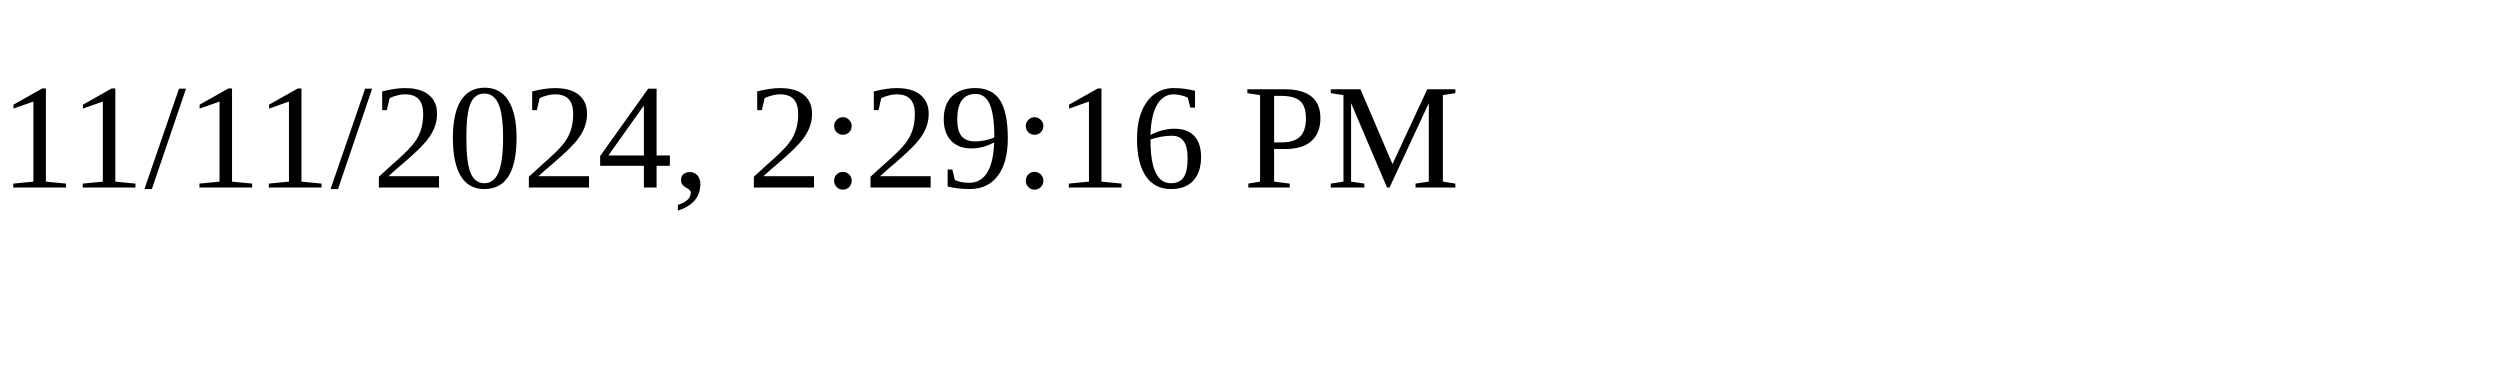
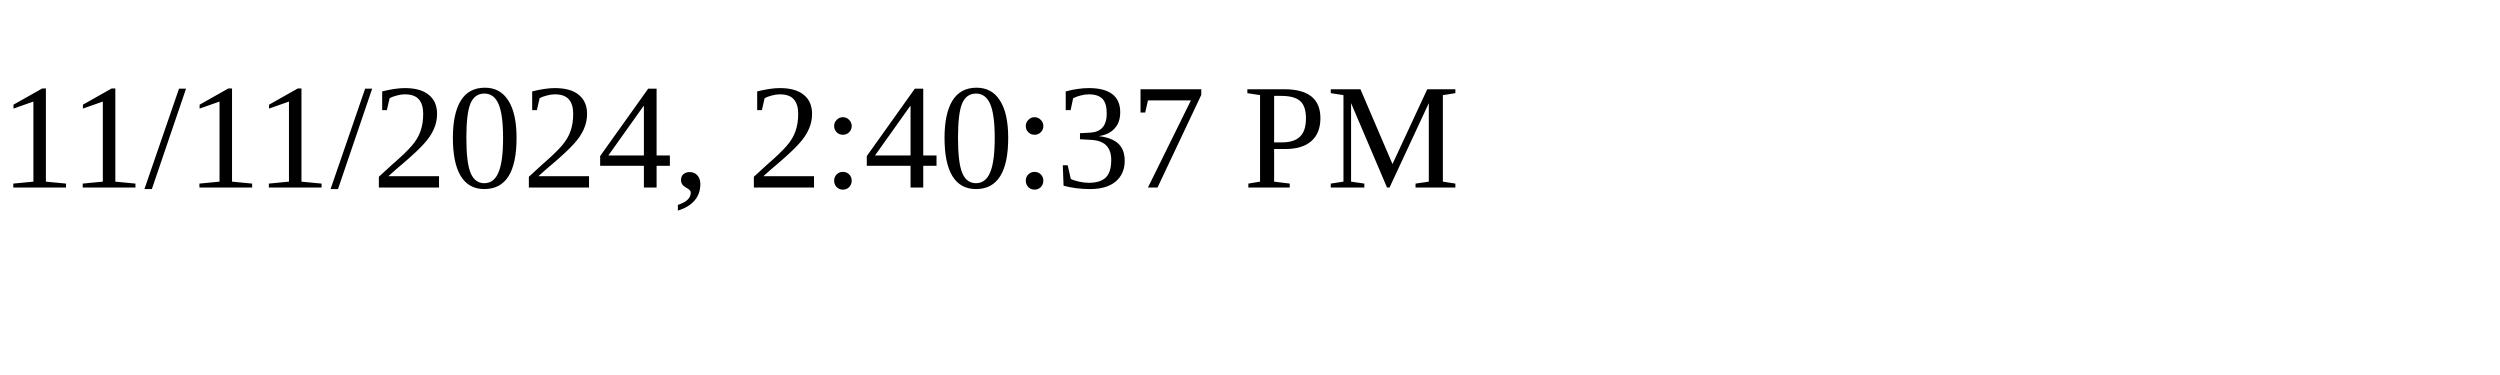
<svg xmlns="http://www.w3.org/2000/svg" height="30" width="200">
-   <text x="0" y="15">11/11/2024, 2:29:16 PM</text>
+   <text x="0" y="15">11/11/2024, 2:40:37 PM</text>
</svg>
